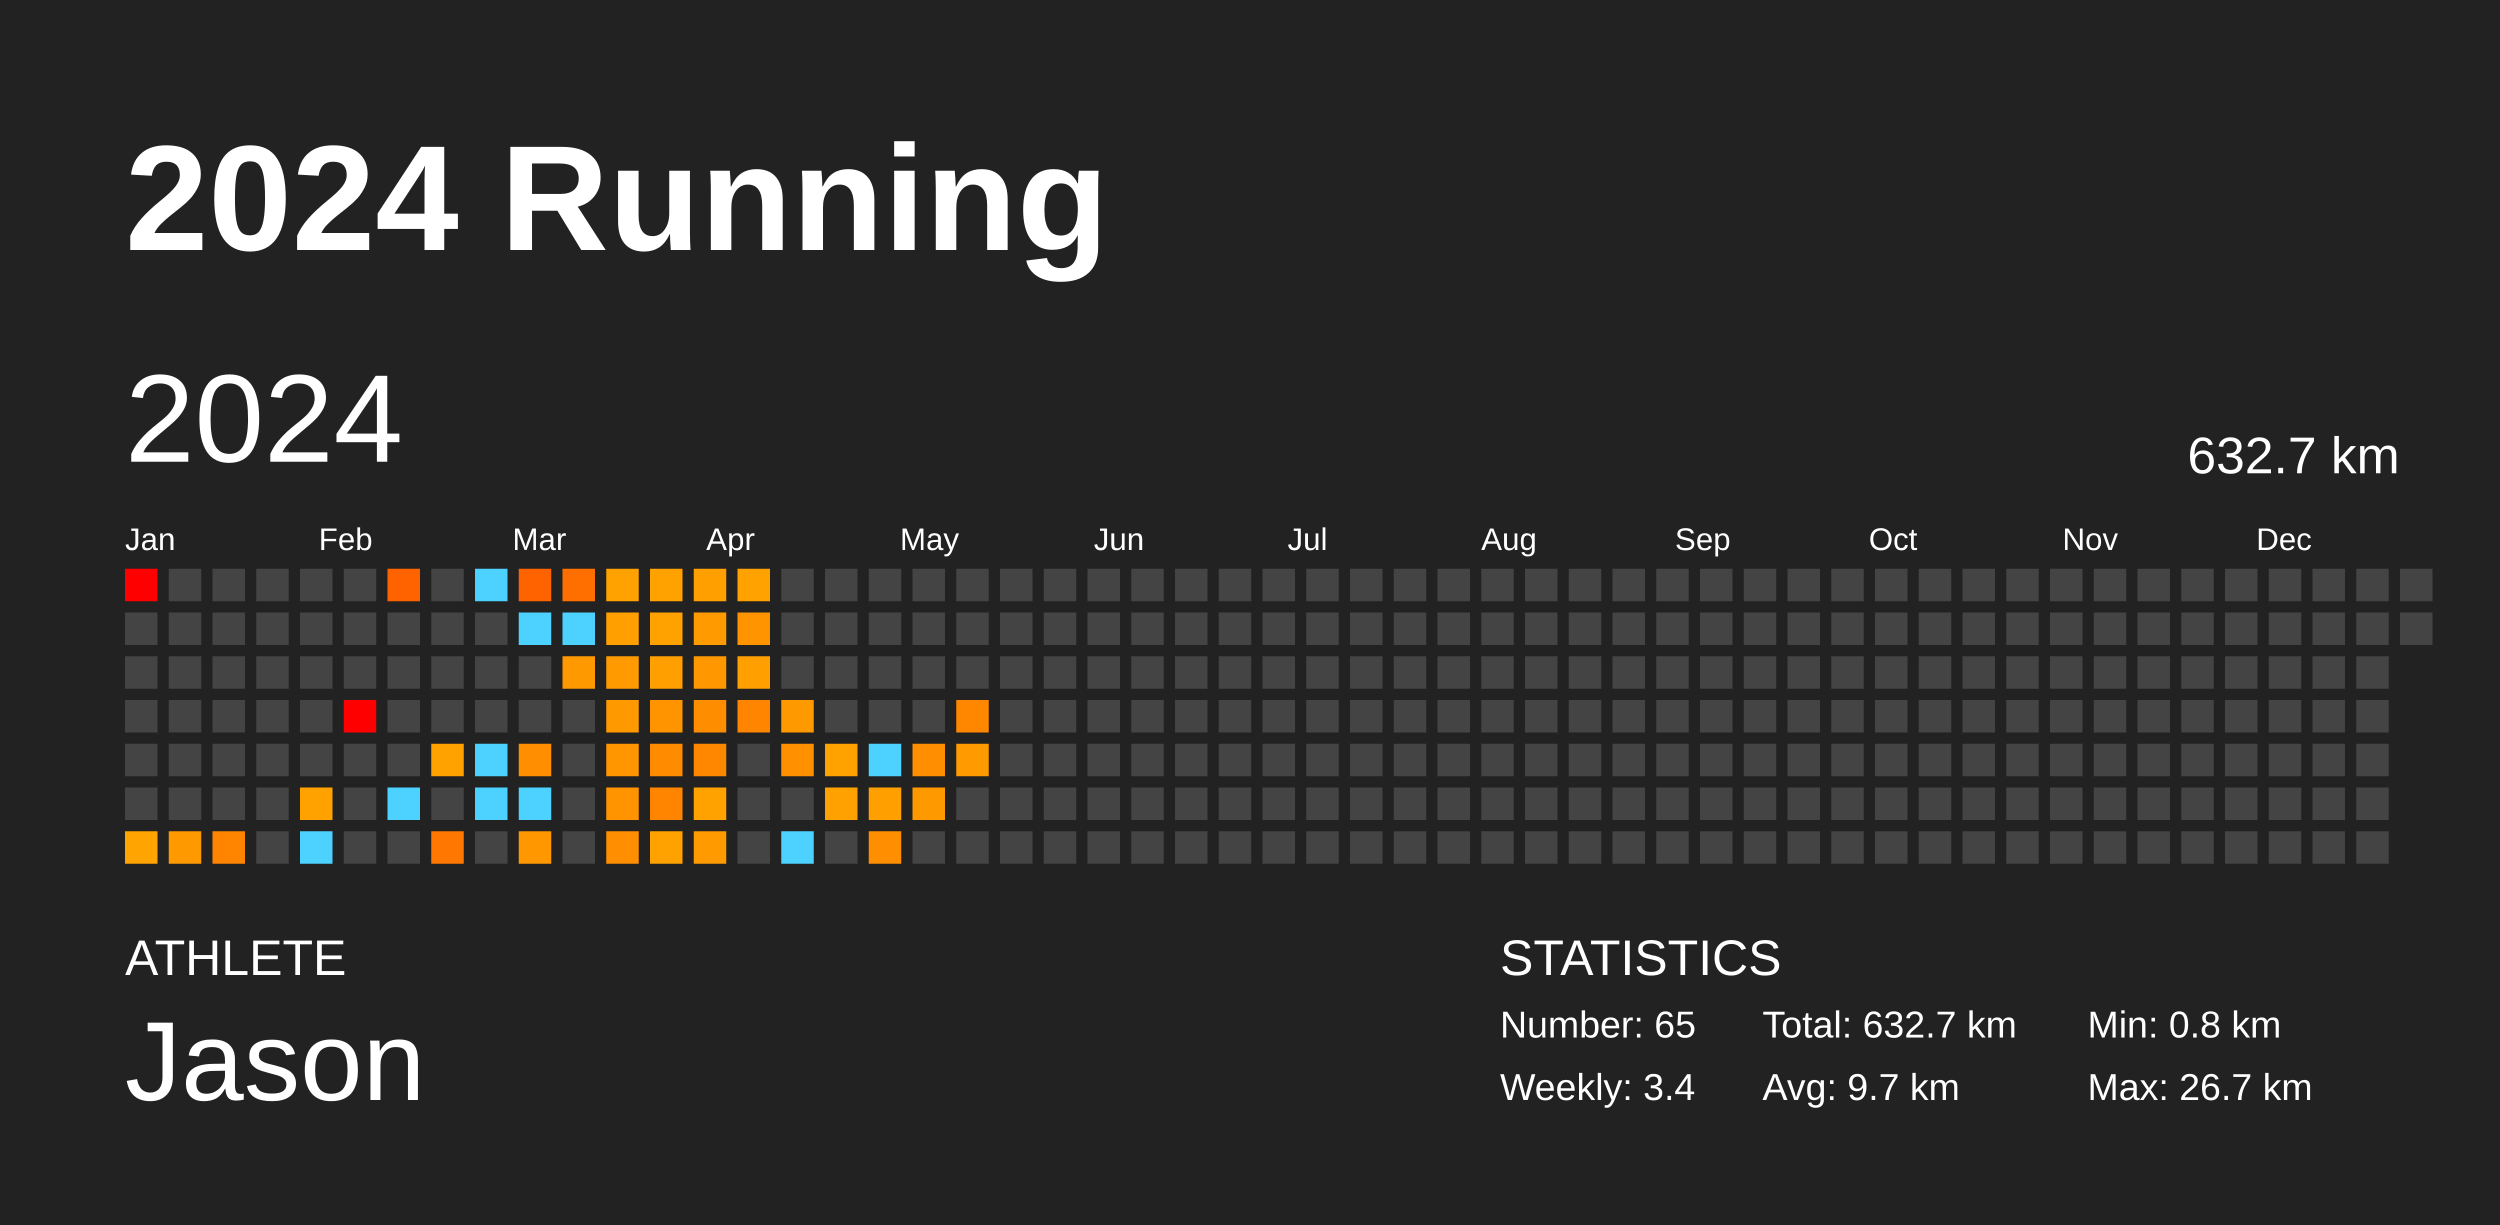
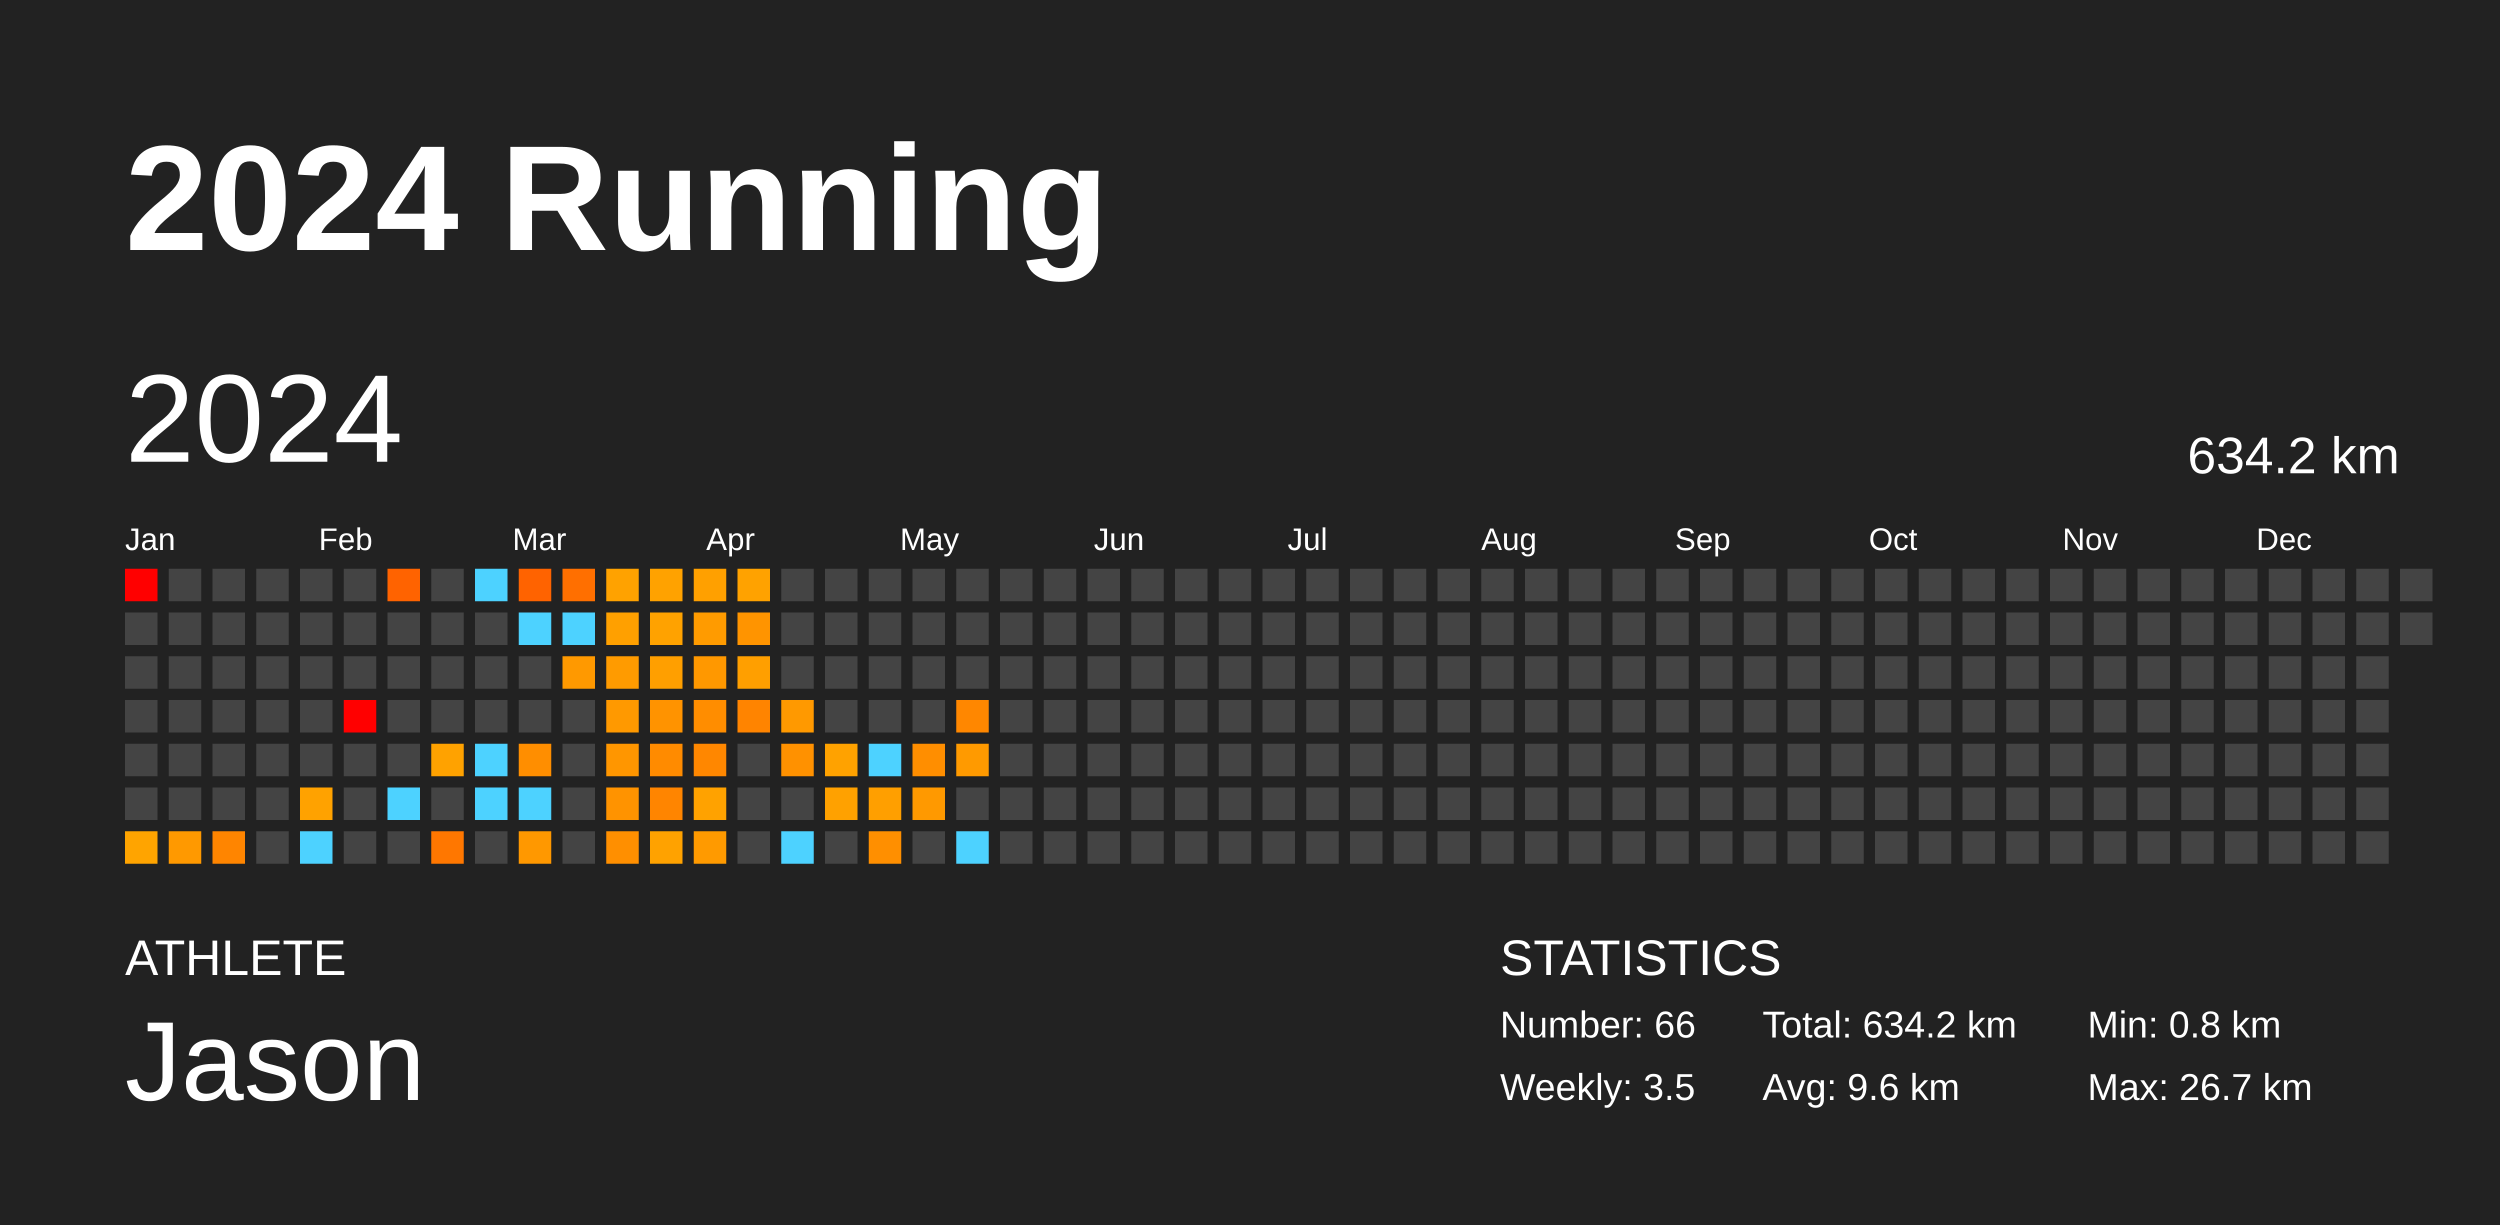
<svg xmlns="http://www.w3.org/2000/svg" baseProfile="full" height="98mm" version="1.1" viewBox="0,0,200,98" width="200mm">
  <defs />
  <rect fill="#222222" height="98" width="200" x="0" y="0" />
  <text fill="#FFFFFF" style="font-size:12px; font-family:Arial; font-weight:bold;" x="10" y="20">2024 Running</text>
  <text fill="#FFFFFF" style="font-size:4px; font-family:Arial" x="10" y="78">ATHLETE</text>
  <text fill="#FFFFFF" style="font-size:9px; font-family:Arial" x="10" y="88">Jason</text>
  <text fill="#FFFFFF" style="font-size:4px; font-family:Arial" x="120" y="78">STATISTICS</text>
-   <text fill="#FFFFFF" style="font-size:3px; font-family:Arial" x="120" y="83">Number: 65</text>
-   <text fill="#FFFFFF" style="font-size:3px; font-family:Arial" x="120" y="88">Weekly: 3.4</text>
-   <text fill="#FFFFFF" style="font-size:3px; font-family:Arial" x="141" y="83">Total: 632.7 km</text>
-   <text fill="#FFFFFF" style="font-size:3px; font-family:Arial" x="141" y="88">Avg: 9.7 km</text>
+   <text fill="#FFFFFF" style="font-size:3px; font-family:Arial" x="120" y="83">Number: 66</text>
+   <text fill="#FFFFFF" style="font-size:3px; font-family:Arial" x="120" y="88">Weekly: 3.5</text>
+   <text fill="#FFFFFF" style="font-size:3px; font-family:Arial" x="141" y="83">Total: 634.2 km</text>
+   <text fill="#FFFFFF" style="font-size:3px; font-family:Arial" x="141" y="88">Avg: 9.6 km</text>
  <text fill="#FFFFFF" style="font-size:3px; font-family:Arial" x="167" y="83">Min: 0.8 km</text>
  <text fill="#FFFFFF" style="font-size:3px; font-family:Arial" x="167" y="88">Max: 26.7 km</text>
  <text dominant-baseline="hanging" fill="#FFFFFF" style="font-size:10.0px; font-family:Arial;" x="10" y="30">2024</text>
-   <text dominant-baseline="hanging" fill="#FFFFFF" style="font-size:4.125px; font-family:Arial;" x="175" y="35">632.7 km</text>
+   <text dominant-baseline="hanging" fill="#FFFFFF" style="font-size:4.125px; font-family:Arial;" x="175" y="35">634.2 km</text>
  <text fill="#FFFFFF" style="font-size:2.5px; font-family:Arial" x="10.0" y="44">Jan</text>
  <text fill="#FFFFFF" style="font-size:2.5px; font-family:Arial" x="25.5" y="44">Feb</text>
  <text fill="#FFFFFF" style="font-size:2.5px; font-family:Arial" x="41.0" y="44">Mar</text>
  <text fill="#FFFFFF" style="font-size:2.5px; font-family:Arial" x="56.5" y="44">Apr</text>
  <text fill="#FFFFFF" style="font-size:2.5px; font-family:Arial" x="72.0" y="44">May</text>
  <text fill="#FFFFFF" style="font-size:2.5px; font-family:Arial" x="87.5" y="44">Jun</text>
  <text fill="#FFFFFF" style="font-size:2.5px; font-family:Arial" x="103.0" y="44">Jul</text>
  <text fill="#FFFFFF" style="font-size:2.5px; font-family:Arial" x="118.5" y="44">Aug</text>
  <text fill="#FFFFFF" style="font-size:2.5px; font-family:Arial" x="134.0" y="44">Sep</text>
  <text fill="#FFFFFF" style="font-size:2.5px; font-family:Arial" x="149.5" y="44">Oct</text>
  <text fill="#FFFFFF" style="font-size:2.5px; font-family:Arial" x="165.0" y="44">Nov</text>
  <text fill="#FFFFFF" style="font-size:2.5px; font-family:Arial" x="180.5" y="44">Dec</text>
  <rect fill="red" height="2.6" width="2.6" x="10.0" y="45.5" />
  <rect fill="#444444" height="2.6" width="2.6" x="10.0" y="49.0" />
  <rect fill="#444444" height="2.6" width="2.6" x="10.0" y="52.5" />
  <rect fill="#444444" height="2.6" width="2.6" x="10.0" y="56.0" />
  <rect fill="#444444" height="2.6" width="2.6" x="10.0" y="59.5" />
  <rect fill="#444444" height="2.6" width="2.6" x="10.0" y="63.0" />
  <rect fill="#ffa400" height="2.6" width="2.6" x="10.0" y="66.5" />
  <rect fill="#444444" height="2.6" width="2.6" x="13.5" y="45.5" />
  <rect fill="#444444" height="2.6" width="2.6" x="13.5" y="49.0" />
  <rect fill="#444444" height="2.6" width="2.6" x="13.5" y="52.5" />
  <rect fill="#444444" height="2.6" width="2.6" x="13.5" y="56.0" />
  <rect fill="#444444" height="2.6" width="2.6" x="13.5" y="59.5" />
  <rect fill="#444444" height="2.6" width="2.6" x="13.5" y="63.0" />
  <rect fill="#ff9900" height="2.6" width="2.6" x="13.5" y="66.5" />
  <rect fill="#444444" height="2.6" width="2.6" x="17.0" y="45.5" />
  <rect fill="#444444" height="2.6" width="2.6" x="17.0" y="49.0" />
  <rect fill="#444444" height="2.6" width="2.6" x="17.0" y="52.5" />
  <rect fill="#444444" height="2.6" width="2.6" x="17.0" y="56.0" />
  <rect fill="#444444" height="2.6" width="2.6" x="17.0" y="59.5" />
  <rect fill="#444444" height="2.6" width="2.6" x="17.0" y="63.0" />
  <rect fill="#ff8500" height="2.6" width="2.6" x="17.0" y="66.5" />
  <rect fill="#444444" height="2.6" width="2.6" x="20.5" y="45.5" />
  <rect fill="#444444" height="2.6" width="2.6" x="20.5" y="49.0" />
  <rect fill="#444444" height="2.6" width="2.6" x="20.5" y="52.5" />
  <rect fill="#444444" height="2.6" width="2.6" x="20.5" y="56.0" />
  <rect fill="#444444" height="2.6" width="2.6" x="20.5" y="59.5" />
  <rect fill="#444444" height="2.6" width="2.6" x="20.5" y="63.0" />
  <rect fill="#444444" height="2.6" width="2.6" x="20.5" y="66.5" />
  <rect fill="#444444" height="2.6" width="2.6" x="24.0" y="45.5" />
  <rect fill="#444444" height="2.6" width="2.6" x="24.0" y="49.0" />
  <rect fill="#444444" height="2.6" width="2.6" x="24.0" y="52.5" />
  <rect fill="#444444" height="2.6" width="2.6" x="24.0" y="56.0" />
  <rect fill="#444444" height="2.6" width="2.6" x="24.0" y="59.5" />
  <rect fill="#ffa200" height="2.6" width="2.6" x="24.0" y="63.0" />
  <rect fill="#4dd2ff" height="2.6" width="2.6" x="24.0" y="66.5" />
  <rect fill="#444444" height="2.6" width="2.6" x="27.5" y="45.5" />
  <rect fill="#444444" height="2.6" width="2.6" x="27.5" y="49.0" />
  <rect fill="#444444" height="2.6" width="2.6" x="27.5" y="52.5" />
  <rect fill="red" height="2.6" width="2.6" x="27.5" y="56.0" />
  <rect fill="#444444" height="2.6" width="2.6" x="27.5" y="59.5" />
  <rect fill="#444444" height="2.6" width="2.6" x="27.5" y="63.0" />
  <rect fill="#444444" height="2.6" width="2.6" x="27.5" y="66.5" />
  <rect fill="#ff6300" height="2.6" width="2.6" x="31.0" y="45.5" />
  <rect fill="#444444" height="2.6" width="2.6" x="31.0" y="49.0" />
  <rect fill="#444444" height="2.6" width="2.6" x="31.0" y="52.5" />
  <rect fill="#444444" height="2.6" width="2.6" x="31.0" y="56.0" />
  <rect fill="#444444" height="2.6" width="2.6" x="31.0" y="59.5" />
  <rect fill="#4dd2ff" height="2.6" width="2.6" x="31.0" y="63.0" />
  <rect fill="#444444" height="2.6" width="2.6" x="31.0" y="66.5" />
  <rect fill="#444444" height="2.6" width="2.6" x="34.5" y="45.5" />
  <rect fill="#444444" height="2.6" width="2.6" x="34.5" y="49.0" />
  <rect fill="#444444" height="2.6" width="2.6" x="34.5" y="52.5" />
  <rect fill="#444444" height="2.6" width="2.6" x="34.5" y="56.0" />
  <rect fill="#ffa200" height="2.6" width="2.6" x="34.5" y="59.5" />
  <rect fill="#444444" height="2.6" width="2.6" x="34.5" y="63.0" />
  <rect fill="#ff7700" height="2.6" width="2.6" x="34.5" y="66.5" />
  <rect fill="#4dd2ff" height="2.6" width="2.6" x="38.0" y="45.5" />
  <rect fill="#444444" height="2.6" width="2.6" x="38.0" y="49.0" />
  <rect fill="#444444" height="2.6" width="2.6" x="38.0" y="52.5" />
  <rect fill="#444444" height="2.6" width="2.6" x="38.0" y="56.0" />
  <rect fill="#4dd2ff" height="2.6" width="2.6" x="38.0" y="59.5" />
  <rect fill="#4dd2ff" height="2.6" width="2.6" x="38.0" y="63.0" />
  <rect fill="#444444" height="2.6" width="2.6" x="38.0" y="66.5" />
  <rect fill="#ff6300" height="2.6" width="2.6" x="41.5" y="45.5" />
  <rect fill="#4dd2ff" height="2.6" width="2.6" x="41.5" y="49.0" />
  <rect fill="#444444" height="2.6" width="2.6" x="41.5" y="52.5" />
  <rect fill="#444444" height="2.6" width="2.6" x="41.5" y="56.0" />
  <rect fill="#ff8e00" height="2.6" width="2.6" x="41.5" y="59.5" />
  <rect fill="#4dd2ff" height="2.6" width="2.6" x="41.5" y="63.0" />
  <rect fill="#ff9800" height="2.6" width="2.6" x="41.5" y="66.5" />
  <rect fill="#ff6f00" height="2.6" width="2.6" x="45.0" y="45.5" />
  <rect fill="#4dd2ff" height="2.6" width="2.6" x="45.0" y="49.0" />
  <rect fill="#ff9900" height="2.6" width="2.6" x="45.0" y="52.5" />
  <rect fill="#444444" height="2.6" width="2.6" x="45.0" y="56.0" />
  <rect fill="#444444" height="2.6" width="2.6" x="45.0" y="59.5" />
  <rect fill="#444444" height="2.6" width="2.6" x="45.0" y="63.0" />
  <rect fill="#444444" height="2.6" width="2.6" x="45.0" y="66.5" />
  <rect fill="#ffa200" height="2.6" width="2.6" x="48.5" y="45.5" />
  <rect fill="#ffa000" height="2.6" width="2.6" x="48.5" y="49.0" />
  <rect fill="#ff9b00" height="2.6" width="2.6" x="48.5" y="52.5" />
  <rect fill="#ff9900" height="2.6" width="2.6" x="48.5" y="56.0" />
  <rect fill="#ff9600" height="2.6" width="2.6" x="48.5" y="59.5" />
  <rect fill="#ff9300" height="2.6" width="2.6" x="48.5" y="63.0" />
  <rect fill="#ff8f00" height="2.6" width="2.6" x="48.5" y="66.5" />
  <rect fill="#ffa200" height="2.6" width="2.6" x="52.0" y="45.5" />
  <rect fill="#ffa200" height="2.6" width="2.6" x="52.0" y="49.0" />
  <rect fill="#ff9f00" height="2.6" width="2.6" x="52.0" y="52.5" />
  <rect fill="#ff9300" height="2.6" width="2.6" x="52.0" y="56.0" />
  <rect fill="#ff8b00" height="2.6" width="2.6" x="52.0" y="59.5" />
  <rect fill="#ff8500" height="2.6" width="2.6" x="52.0" y="63.0" />
  <rect fill="#ffa200" height="2.6" width="2.6" x="52.0" y="66.5" />
  <rect fill="#ffa000" height="2.6" width="2.6" x="55.5" y="45.5" />
  <rect fill="#ff9b00" height="2.6" width="2.6" x="55.5" y="49.0" />
  <rect fill="#ff9800" height="2.6" width="2.6" x="55.5" y="52.5" />
  <rect fill="#ff8d00" height="2.6" width="2.6" x="55.5" y="56.0" />
  <rect fill="#ff8700" height="2.6" width="2.6" x="55.5" y="59.5" />
  <rect fill="#ffa200" height="2.6" width="2.6" x="55.5" y="63.0" />
  <rect fill="#ff9a00" height="2.6" width="2.6" x="55.5" y="66.5" />
  <rect fill="#ffa200" height="2.6" width="2.6" x="59.0" y="45.5" />
  <rect fill="#ff9400" height="2.6" width="2.6" x="59.0" y="49.0" />
  <rect fill="#ff9f00" height="2.6" width="2.6" x="59.0" y="52.5" />
  <rect fill="#ff8400" height="2.6" width="2.6" x="59.0" y="56.0" />
  <rect fill="#444444" height="2.6" width="2.6" x="59.0" y="59.5" />
  <rect fill="#444444" height="2.6" width="2.6" x="59.0" y="63.0" />
  <rect fill="#444444" height="2.6" width="2.6" x="59.0" y="66.5" />
  <rect fill="#444444" height="2.6" width="2.6" x="62.5" y="45.5" />
  <rect fill="#444444" height="2.6" width="2.6" x="62.5" y="49.0" />
  <rect fill="#444444" height="2.6" width="2.6" x="62.5" y="52.5" />
  <rect fill="#ff9900" height="2.6" width="2.6" x="62.5" y="56.0" />
  <rect fill="#ff9100" height="2.6" width="2.6" x="62.5" y="59.5" />
  <rect fill="#444444" height="2.6" width="2.6" x="62.5" y="63.0" />
  <rect fill="#4dd2ff" height="2.6" width="2.6" x="62.5" y="66.5" />
  <rect fill="#444444" height="2.6" width="2.6" x="66.0" y="45.5" />
  <rect fill="#444444" height="2.6" width="2.6" x="66.0" y="49.0" />
  <rect fill="#444444" height="2.6" width="2.6" x="66.0" y="52.5" />
  <rect fill="#444444" height="2.6" width="2.6" x="66.0" y="56.0" />
  <rect fill="#ffa200" height="2.6" width="2.6" x="66.0" y="59.5" />
  <rect fill="#ffa100" height="2.6" width="2.6" x="66.0" y="63.0" />
  <rect fill="#444444" height="2.6" width="2.6" x="66.0" y="66.5" />
  <rect fill="#444444" height="2.6" width="2.6" x="69.5" y="45.5" />
  <rect fill="#444444" height="2.6" width="2.6" x="69.5" y="49.0" />
  <rect fill="#444444" height="2.6" width="2.6" x="69.5" y="52.5" />
  <rect fill="#444444" height="2.6" width="2.6" x="69.5" y="56.0" />
  <rect fill="#4dd2ff" height="2.6" width="2.6" x="69.5" y="59.5" />
  <rect fill="#ff9f00" height="2.6" width="2.6" x="69.5" y="63.0" />
  <rect fill="#ff8f00" height="2.6" width="2.6" x="69.5" y="66.5" />
  <rect fill="#444444" height="2.6" width="2.6" x="73.0" y="45.5" />
  <rect fill="#444444" height="2.6" width="2.6" x="73.0" y="49.0" />
  <rect fill="#444444" height="2.6" width="2.6" x="73.0" y="52.5" />
  <rect fill="#444444" height="2.6" width="2.6" x="73.0" y="56.0" />
  <rect fill="#ff8e00" height="2.6" width="2.6" x="73.0" y="59.5" />
  <rect fill="#ff9900" height="2.6" width="2.6" x="73.0" y="63.0" />
  <rect fill="#444444" height="2.6" width="2.6" x="73.0" y="66.5" />
  <rect fill="#444444" height="2.6" width="2.6" x="76.5" y="45.5" />
  <rect fill="#444444" height="2.6" width="2.6" x="76.5" y="49.0" />
  <rect fill="#444444" height="2.6" width="2.6" x="76.5" y="52.5" />
  <rect fill="#ff8700" height="2.6" width="2.6" x="76.5" y="56.0" />
  <rect fill="#ff9a00" height="2.6" width="2.6" x="76.5" y="59.5" />
  <rect fill="#444444" height="2.6" width="2.6" x="76.5" y="63.0" />
-   <rect fill="#444444" height="2.6" width="2.6" x="76.5" y="66.5" />
+   <rect fill="#4dd2ff" height="2.6" width="2.6" x="76.5" y="66.5" />
  <rect fill="#444444" height="2.6" width="2.6" x="80.0" y="45.5" />
  <rect fill="#444444" height="2.6" width="2.6" x="80.0" y="49.0" />
  <rect fill="#444444" height="2.6" width="2.6" x="80.0" y="52.5" />
  <rect fill="#444444" height="2.6" width="2.6" x="80.0" y="56.0" />
  <rect fill="#444444" height="2.6" width="2.6" x="80.0" y="59.5" />
  <rect fill="#444444" height="2.6" width="2.6" x="80.0" y="63.0" />
  <rect fill="#444444" height="2.6" width="2.6" x="80.0" y="66.5" />
  <rect fill="#444444" height="2.6" width="2.6" x="83.5" y="45.5" />
  <rect fill="#444444" height="2.6" width="2.6" x="83.5" y="49.0" />
  <rect fill="#444444" height="2.6" width="2.6" x="83.5" y="52.5" />
  <rect fill="#444444" height="2.6" width="2.6" x="83.5" y="56.0" />
  <rect fill="#444444" height="2.6" width="2.6" x="83.5" y="59.5" />
  <rect fill="#444444" height="2.6" width="2.6" x="83.5" y="63.0" />
  <rect fill="#444444" height="2.6" width="2.6" x="83.5" y="66.5" />
  <rect fill="#444444" height="2.6" width="2.6" x="87.0" y="45.5" />
  <rect fill="#444444" height="2.6" width="2.6" x="87.0" y="49.0" />
  <rect fill="#444444" height="2.6" width="2.6" x="87.0" y="52.5" />
  <rect fill="#444444" height="2.6" width="2.6" x="87.0" y="56.0" />
  <rect fill="#444444" height="2.6" width="2.6" x="87.0" y="59.5" />
  <rect fill="#444444" height="2.6" width="2.6" x="87.0" y="63.0" />
  <rect fill="#444444" height="2.6" width="2.6" x="87.0" y="66.5" />
  <rect fill="#444444" height="2.6" width="2.6" x="90.5" y="45.5" />
  <rect fill="#444444" height="2.6" width="2.6" x="90.5" y="49.0" />
  <rect fill="#444444" height="2.6" width="2.6" x="90.5" y="52.5" />
  <rect fill="#444444" height="2.6" width="2.6" x="90.5" y="56.0" />
  <rect fill="#444444" height="2.6" width="2.6" x="90.5" y="59.5" />
  <rect fill="#444444" height="2.6" width="2.6" x="90.5" y="63.0" />
  <rect fill="#444444" height="2.6" width="2.6" x="90.5" y="66.5" />
  <rect fill="#444444" height="2.6" width="2.6" x="94.0" y="45.5" />
  <rect fill="#444444" height="2.6" width="2.6" x="94.0" y="49.0" />
  <rect fill="#444444" height="2.6" width="2.6" x="94.0" y="52.5" />
  <rect fill="#444444" height="2.6" width="2.6" x="94.0" y="56.0" />
  <rect fill="#444444" height="2.6" width="2.6" x="94.0" y="59.5" />
  <rect fill="#444444" height="2.6" width="2.6" x="94.0" y="63.0" />
  <rect fill="#444444" height="2.6" width="2.6" x="94.0" y="66.5" />
  <rect fill="#444444" height="2.6" width="2.6" x="97.5" y="45.5" />
  <rect fill="#444444" height="2.6" width="2.6" x="97.5" y="49.0" />
  <rect fill="#444444" height="2.6" width="2.6" x="97.5" y="52.5" />
  <rect fill="#444444" height="2.6" width="2.6" x="97.5" y="56.0" />
  <rect fill="#444444" height="2.6" width="2.6" x="97.5" y="59.5" />
  <rect fill="#444444" height="2.6" width="2.6" x="97.5" y="63.0" />
  <rect fill="#444444" height="2.6" width="2.6" x="97.5" y="66.5" />
  <rect fill="#444444" height="2.6" width="2.6" x="101.0" y="45.5" />
  <rect fill="#444444" height="2.6" width="2.6" x="101.0" y="49.0" />
  <rect fill="#444444" height="2.6" width="2.6" x="101.0" y="52.5" />
  <rect fill="#444444" height="2.6" width="2.6" x="101.0" y="56.0" />
  <rect fill="#444444" height="2.6" width="2.6" x="101.0" y="59.5" />
  <rect fill="#444444" height="2.6" width="2.6" x="101.0" y="63.0" />
  <rect fill="#444444" height="2.6" width="2.6" x="101.0" y="66.5" />
  <rect fill="#444444" height="2.6" width="2.6" x="104.5" y="45.5" />
  <rect fill="#444444" height="2.6" width="2.6" x="104.5" y="49.0" />
  <rect fill="#444444" height="2.6" width="2.6" x="104.5" y="52.5" />
  <rect fill="#444444" height="2.6" width="2.6" x="104.5" y="56.0" />
  <rect fill="#444444" height="2.6" width="2.6" x="104.5" y="59.5" />
  <rect fill="#444444" height="2.6" width="2.6" x="104.5" y="63.0" />
  <rect fill="#444444" height="2.6" width="2.6" x="104.5" y="66.5" />
  <rect fill="#444444" height="2.6" width="2.6" x="108.0" y="45.5" />
  <rect fill="#444444" height="2.6" width="2.6" x="108.0" y="49.0" />
  <rect fill="#444444" height="2.6" width="2.6" x="108.0" y="52.5" />
  <rect fill="#444444" height="2.6" width="2.6" x="108.0" y="56.0" />
  <rect fill="#444444" height="2.6" width="2.6" x="108.0" y="59.5" />
  <rect fill="#444444" height="2.6" width="2.6" x="108.0" y="63.0" />
  <rect fill="#444444" height="2.6" width="2.6" x="108.0" y="66.5" />
  <rect fill="#444444" height="2.6" width="2.6" x="111.5" y="45.5" />
  <rect fill="#444444" height="2.6" width="2.6" x="111.5" y="49.0" />
  <rect fill="#444444" height="2.6" width="2.6" x="111.5" y="52.5" />
  <rect fill="#444444" height="2.6" width="2.6" x="111.5" y="56.0" />
  <rect fill="#444444" height="2.6" width="2.6" x="111.5" y="59.5" />
  <rect fill="#444444" height="2.6" width="2.6" x="111.5" y="63.0" />
  <rect fill="#444444" height="2.6" width="2.6" x="111.5" y="66.5" />
  <rect fill="#444444" height="2.6" width="2.6" x="115.0" y="45.5" />
  <rect fill="#444444" height="2.6" width="2.6" x="115.0" y="49.0" />
  <rect fill="#444444" height="2.6" width="2.6" x="115.0" y="52.5" />
  <rect fill="#444444" height="2.6" width="2.6" x="115.0" y="56.0" />
  <rect fill="#444444" height="2.6" width="2.6" x="115.0" y="59.5" />
  <rect fill="#444444" height="2.6" width="2.6" x="115.0" y="63.0" />
  <rect fill="#444444" height="2.6" width="2.6" x="115.0" y="66.5" />
  <rect fill="#444444" height="2.6" width="2.6" x="118.5" y="45.5" />
  <rect fill="#444444" height="2.6" width="2.6" x="118.5" y="49.0" />
  <rect fill="#444444" height="2.6" width="2.6" x="118.5" y="52.5" />
  <rect fill="#444444" height="2.6" width="2.6" x="118.5" y="56.0" />
  <rect fill="#444444" height="2.6" width="2.6" x="118.5" y="59.5" />
  <rect fill="#444444" height="2.6" width="2.6" x="118.5" y="63.0" />
  <rect fill="#444444" height="2.6" width="2.6" x="118.5" y="66.5" />
  <rect fill="#444444" height="2.6" width="2.6" x="122.0" y="45.5" />
  <rect fill="#444444" height="2.6" width="2.6" x="122.0" y="49.0" />
  <rect fill="#444444" height="2.6" width="2.6" x="122.0" y="52.5" />
  <rect fill="#444444" height="2.6" width="2.6" x="122.0" y="56.0" />
  <rect fill="#444444" height="2.6" width="2.6" x="122.0" y="59.5" />
  <rect fill="#444444" height="2.6" width="2.6" x="122.0" y="63.0" />
  <rect fill="#444444" height="2.6" width="2.6" x="122.0" y="66.5" />
  <rect fill="#444444" height="2.6" width="2.6" x="125.5" y="45.5" />
  <rect fill="#444444" height="2.6" width="2.6" x="125.5" y="49.0" />
  <rect fill="#444444" height="2.6" width="2.6" x="125.5" y="52.5" />
  <rect fill="#444444" height="2.6" width="2.6" x="125.5" y="56.0" />
  <rect fill="#444444" height="2.6" width="2.6" x="125.5" y="59.5" />
  <rect fill="#444444" height="2.6" width="2.6" x="125.5" y="63.0" />
  <rect fill="#444444" height="2.6" width="2.6" x="125.5" y="66.5" />
  <rect fill="#444444" height="2.6" width="2.6" x="129.0" y="45.5" />
  <rect fill="#444444" height="2.6" width="2.6" x="129.0" y="49.0" />
  <rect fill="#444444" height="2.6" width="2.6" x="129.0" y="52.5" />
  <rect fill="#444444" height="2.6" width="2.6" x="129.0" y="56.0" />
  <rect fill="#444444" height="2.6" width="2.6" x="129.0" y="59.5" />
  <rect fill="#444444" height="2.6" width="2.6" x="129.0" y="63.0" />
  <rect fill="#444444" height="2.6" width="2.6" x="129.0" y="66.5" />
  <rect fill="#444444" height="2.6" width="2.6" x="132.5" y="45.5" />
  <rect fill="#444444" height="2.6" width="2.6" x="132.5" y="49.0" />
  <rect fill="#444444" height="2.6" width="2.6" x="132.5" y="52.5" />
  <rect fill="#444444" height="2.6" width="2.6" x="132.5" y="56.0" />
  <rect fill="#444444" height="2.6" width="2.6" x="132.5" y="59.5" />
  <rect fill="#444444" height="2.6" width="2.6" x="132.5" y="63.0" />
  <rect fill="#444444" height="2.6" width="2.6" x="132.5" y="66.5" />
  <rect fill="#444444" height="2.6" width="2.6" x="136.0" y="45.5" />
  <rect fill="#444444" height="2.6" width="2.6" x="136.0" y="49.0" />
  <rect fill="#444444" height="2.6" width="2.6" x="136.0" y="52.5" />
  <rect fill="#444444" height="2.6" width="2.6" x="136.0" y="56.0" />
  <rect fill="#444444" height="2.6" width="2.6" x="136.0" y="59.5" />
  <rect fill="#444444" height="2.6" width="2.6" x="136.0" y="63.0" />
  <rect fill="#444444" height="2.6" width="2.6" x="136.0" y="66.5" />
  <rect fill="#444444" height="2.6" width="2.6" x="139.5" y="45.5" />
  <rect fill="#444444" height="2.6" width="2.6" x="139.5" y="49.0" />
  <rect fill="#444444" height="2.6" width="2.6" x="139.5" y="52.5" />
  <rect fill="#444444" height="2.6" width="2.6" x="139.5" y="56.0" />
  <rect fill="#444444" height="2.6" width="2.6" x="139.5" y="59.5" />
  <rect fill="#444444" height="2.6" width="2.6" x="139.5" y="63.0" />
  <rect fill="#444444" height="2.6" width="2.6" x="139.5" y="66.5" />
  <rect fill="#444444" height="2.6" width="2.6" x="143.0" y="45.5" />
  <rect fill="#444444" height="2.6" width="2.6" x="143.0" y="49.0" />
  <rect fill="#444444" height="2.6" width="2.6" x="143.0" y="52.5" />
  <rect fill="#444444" height="2.6" width="2.6" x="143.0" y="56.0" />
  <rect fill="#444444" height="2.6" width="2.6" x="143.0" y="59.5" />
  <rect fill="#444444" height="2.6" width="2.6" x="143.0" y="63.0" />
  <rect fill="#444444" height="2.6" width="2.6" x="143.0" y="66.5" />
  <rect fill="#444444" height="2.6" width="2.6" x="146.5" y="45.5" />
  <rect fill="#444444" height="2.6" width="2.6" x="146.5" y="49.0" />
  <rect fill="#444444" height="2.6" width="2.6" x="146.5" y="52.5" />
  <rect fill="#444444" height="2.6" width="2.6" x="146.5" y="56.0" />
  <rect fill="#444444" height="2.6" width="2.6" x="146.5" y="59.5" />
  <rect fill="#444444" height="2.6" width="2.6" x="146.5" y="63.0" />
  <rect fill="#444444" height="2.6" width="2.6" x="146.5" y="66.5" />
  <rect fill="#444444" height="2.6" width="2.6" x="150.0" y="45.5" />
  <rect fill="#444444" height="2.6" width="2.6" x="150.0" y="49.0" />
  <rect fill="#444444" height="2.6" width="2.6" x="150.0" y="52.5" />
  <rect fill="#444444" height="2.6" width="2.6" x="150.0" y="56.0" />
  <rect fill="#444444" height="2.6" width="2.6" x="150.0" y="59.5" />
  <rect fill="#444444" height="2.6" width="2.6" x="150.0" y="63.0" />
  <rect fill="#444444" height="2.6" width="2.6" x="150.0" y="66.5" />
  <rect fill="#444444" height="2.6" width="2.6" x="153.5" y="45.5" />
  <rect fill="#444444" height="2.6" width="2.6" x="153.5" y="49.0" />
  <rect fill="#444444" height="2.6" width="2.6" x="153.5" y="52.5" />
  <rect fill="#444444" height="2.6" width="2.6" x="153.5" y="56.0" />
  <rect fill="#444444" height="2.6" width="2.6" x="153.5" y="59.5" />
  <rect fill="#444444" height="2.6" width="2.6" x="153.5" y="63.0" />
  <rect fill="#444444" height="2.6" width="2.6" x="153.5" y="66.5" />
  <rect fill="#444444" height="2.6" width="2.6" x="157.0" y="45.5" />
  <rect fill="#444444" height="2.6" width="2.6" x="157.0" y="49.0" />
  <rect fill="#444444" height="2.6" width="2.6" x="157.0" y="52.5" />
  <rect fill="#444444" height="2.6" width="2.6" x="157.0" y="56.0" />
  <rect fill="#444444" height="2.6" width="2.6" x="157.0" y="59.5" />
  <rect fill="#444444" height="2.6" width="2.6" x="157.0" y="63.0" />
  <rect fill="#444444" height="2.6" width="2.6" x="157.0" y="66.5" />
  <rect fill="#444444" height="2.6" width="2.6" x="160.5" y="45.5" />
  <rect fill="#444444" height="2.6" width="2.6" x="160.5" y="49.0" />
  <rect fill="#444444" height="2.6" width="2.6" x="160.5" y="52.5" />
  <rect fill="#444444" height="2.6" width="2.6" x="160.5" y="56.0" />
  <rect fill="#444444" height="2.6" width="2.6" x="160.5" y="59.5" />
  <rect fill="#444444" height="2.6" width="2.6" x="160.5" y="63.0" />
  <rect fill="#444444" height="2.6" width="2.6" x="160.5" y="66.5" />
  <rect fill="#444444" height="2.6" width="2.6" x="164.0" y="45.5" />
  <rect fill="#444444" height="2.6" width="2.6" x="164.0" y="49.0" />
  <rect fill="#444444" height="2.6" width="2.6" x="164.0" y="52.5" />
  <rect fill="#444444" height="2.6" width="2.6" x="164.0" y="56.0" />
  <rect fill="#444444" height="2.6" width="2.6" x="164.0" y="59.5" />
  <rect fill="#444444" height="2.6" width="2.6" x="164.0" y="63.0" />
  <rect fill="#444444" height="2.6" width="2.6" x="164.0" y="66.5" />
  <rect fill="#444444" height="2.6" width="2.6" x="167.5" y="45.5" />
  <rect fill="#444444" height="2.6" width="2.6" x="167.5" y="49.0" />
  <rect fill="#444444" height="2.6" width="2.6" x="167.5" y="52.5" />
  <rect fill="#444444" height="2.6" width="2.6" x="167.5" y="56.0" />
  <rect fill="#444444" height="2.6" width="2.6" x="167.5" y="59.5" />
  <rect fill="#444444" height="2.6" width="2.6" x="167.5" y="63.0" />
  <rect fill="#444444" height="2.6" width="2.6" x="167.5" y="66.5" />
  <rect fill="#444444" height="2.6" width="2.6" x="171.0" y="45.5" />
  <rect fill="#444444" height="2.6" width="2.6" x="171.0" y="49.0" />
  <rect fill="#444444" height="2.6" width="2.6" x="171.0" y="52.5" />
  <rect fill="#444444" height="2.6" width="2.6" x="171.0" y="56.0" />
  <rect fill="#444444" height="2.6" width="2.6" x="171.0" y="59.5" />
  <rect fill="#444444" height="2.6" width="2.6" x="171.0" y="63.0" />
  <rect fill="#444444" height="2.6" width="2.6" x="171.0" y="66.5" />
  <rect fill="#444444" height="2.6" width="2.6" x="174.5" y="45.5" />
  <rect fill="#444444" height="2.6" width="2.6" x="174.5" y="49.0" />
  <rect fill="#444444" height="2.6" width="2.6" x="174.5" y="52.5" />
  <rect fill="#444444" height="2.6" width="2.6" x="174.5" y="56.0" />
  <rect fill="#444444" height="2.6" width="2.6" x="174.5" y="59.5" />
  <rect fill="#444444" height="2.6" width="2.6" x="174.5" y="63.0" />
  <rect fill="#444444" height="2.6" width="2.6" x="174.5" y="66.5" />
  <rect fill="#444444" height="2.6" width="2.6" x="178.0" y="45.5" />
  <rect fill="#444444" height="2.6" width="2.6" x="178.0" y="49.0" />
  <rect fill="#444444" height="2.6" width="2.6" x="178.0" y="52.5" />
  <rect fill="#444444" height="2.6" width="2.6" x="178.0" y="56.0" />
  <rect fill="#444444" height="2.6" width="2.6" x="178.0" y="59.5" />
  <rect fill="#444444" height="2.6" width="2.6" x="178.0" y="63.0" />
  <rect fill="#444444" height="2.6" width="2.6" x="178.0" y="66.5" />
  <rect fill="#444444" height="2.6" width="2.6" x="181.5" y="45.5" />
  <rect fill="#444444" height="2.6" width="2.6" x="181.5" y="49.0" />
  <rect fill="#444444" height="2.6" width="2.6" x="181.5" y="52.5" />
  <rect fill="#444444" height="2.6" width="2.6" x="181.5" y="56.0" />
  <rect fill="#444444" height="2.6" width="2.6" x="181.5" y="59.5" />
  <rect fill="#444444" height="2.6" width="2.6" x="181.5" y="63.0" />
  <rect fill="#444444" height="2.6" width="2.6" x="181.5" y="66.5" />
  <rect fill="#444444" height="2.6" width="2.6" x="185.0" y="45.5" />
  <rect fill="#444444" height="2.6" width="2.6" x="185.0" y="49.0" />
  <rect fill="#444444" height="2.6" width="2.6" x="185.0" y="52.5" />
  <rect fill="#444444" height="2.6" width="2.6" x="185.0" y="56.0" />
  <rect fill="#444444" height="2.6" width="2.6" x="185.0" y="59.5" />
  <rect fill="#444444" height="2.6" width="2.6" x="185.0" y="63.0" />
  <rect fill="#444444" height="2.6" width="2.6" x="185.0" y="66.5" />
  <rect fill="#444444" height="2.6" width="2.6" x="188.5" y="45.5" />
  <rect fill="#444444" height="2.6" width="2.6" x="188.5" y="49.0" />
  <rect fill="#444444" height="2.6" width="2.6" x="188.5" y="52.5" />
  <rect fill="#444444" height="2.6" width="2.6" x="188.5" y="56.0" />
  <rect fill="#444444" height="2.6" width="2.6" x="188.5" y="59.5" />
  <rect fill="#444444" height="2.6" width="2.6" x="188.5" y="63.0" />
  <rect fill="#444444" height="2.6" width="2.6" x="188.5" y="66.5" />
  <rect fill="#444444" height="2.6" width="2.6" x="192.0" y="45.5" />
  <rect fill="#444444" height="2.6" width="2.6" x="192.0" y="49.0" />
</svg>
